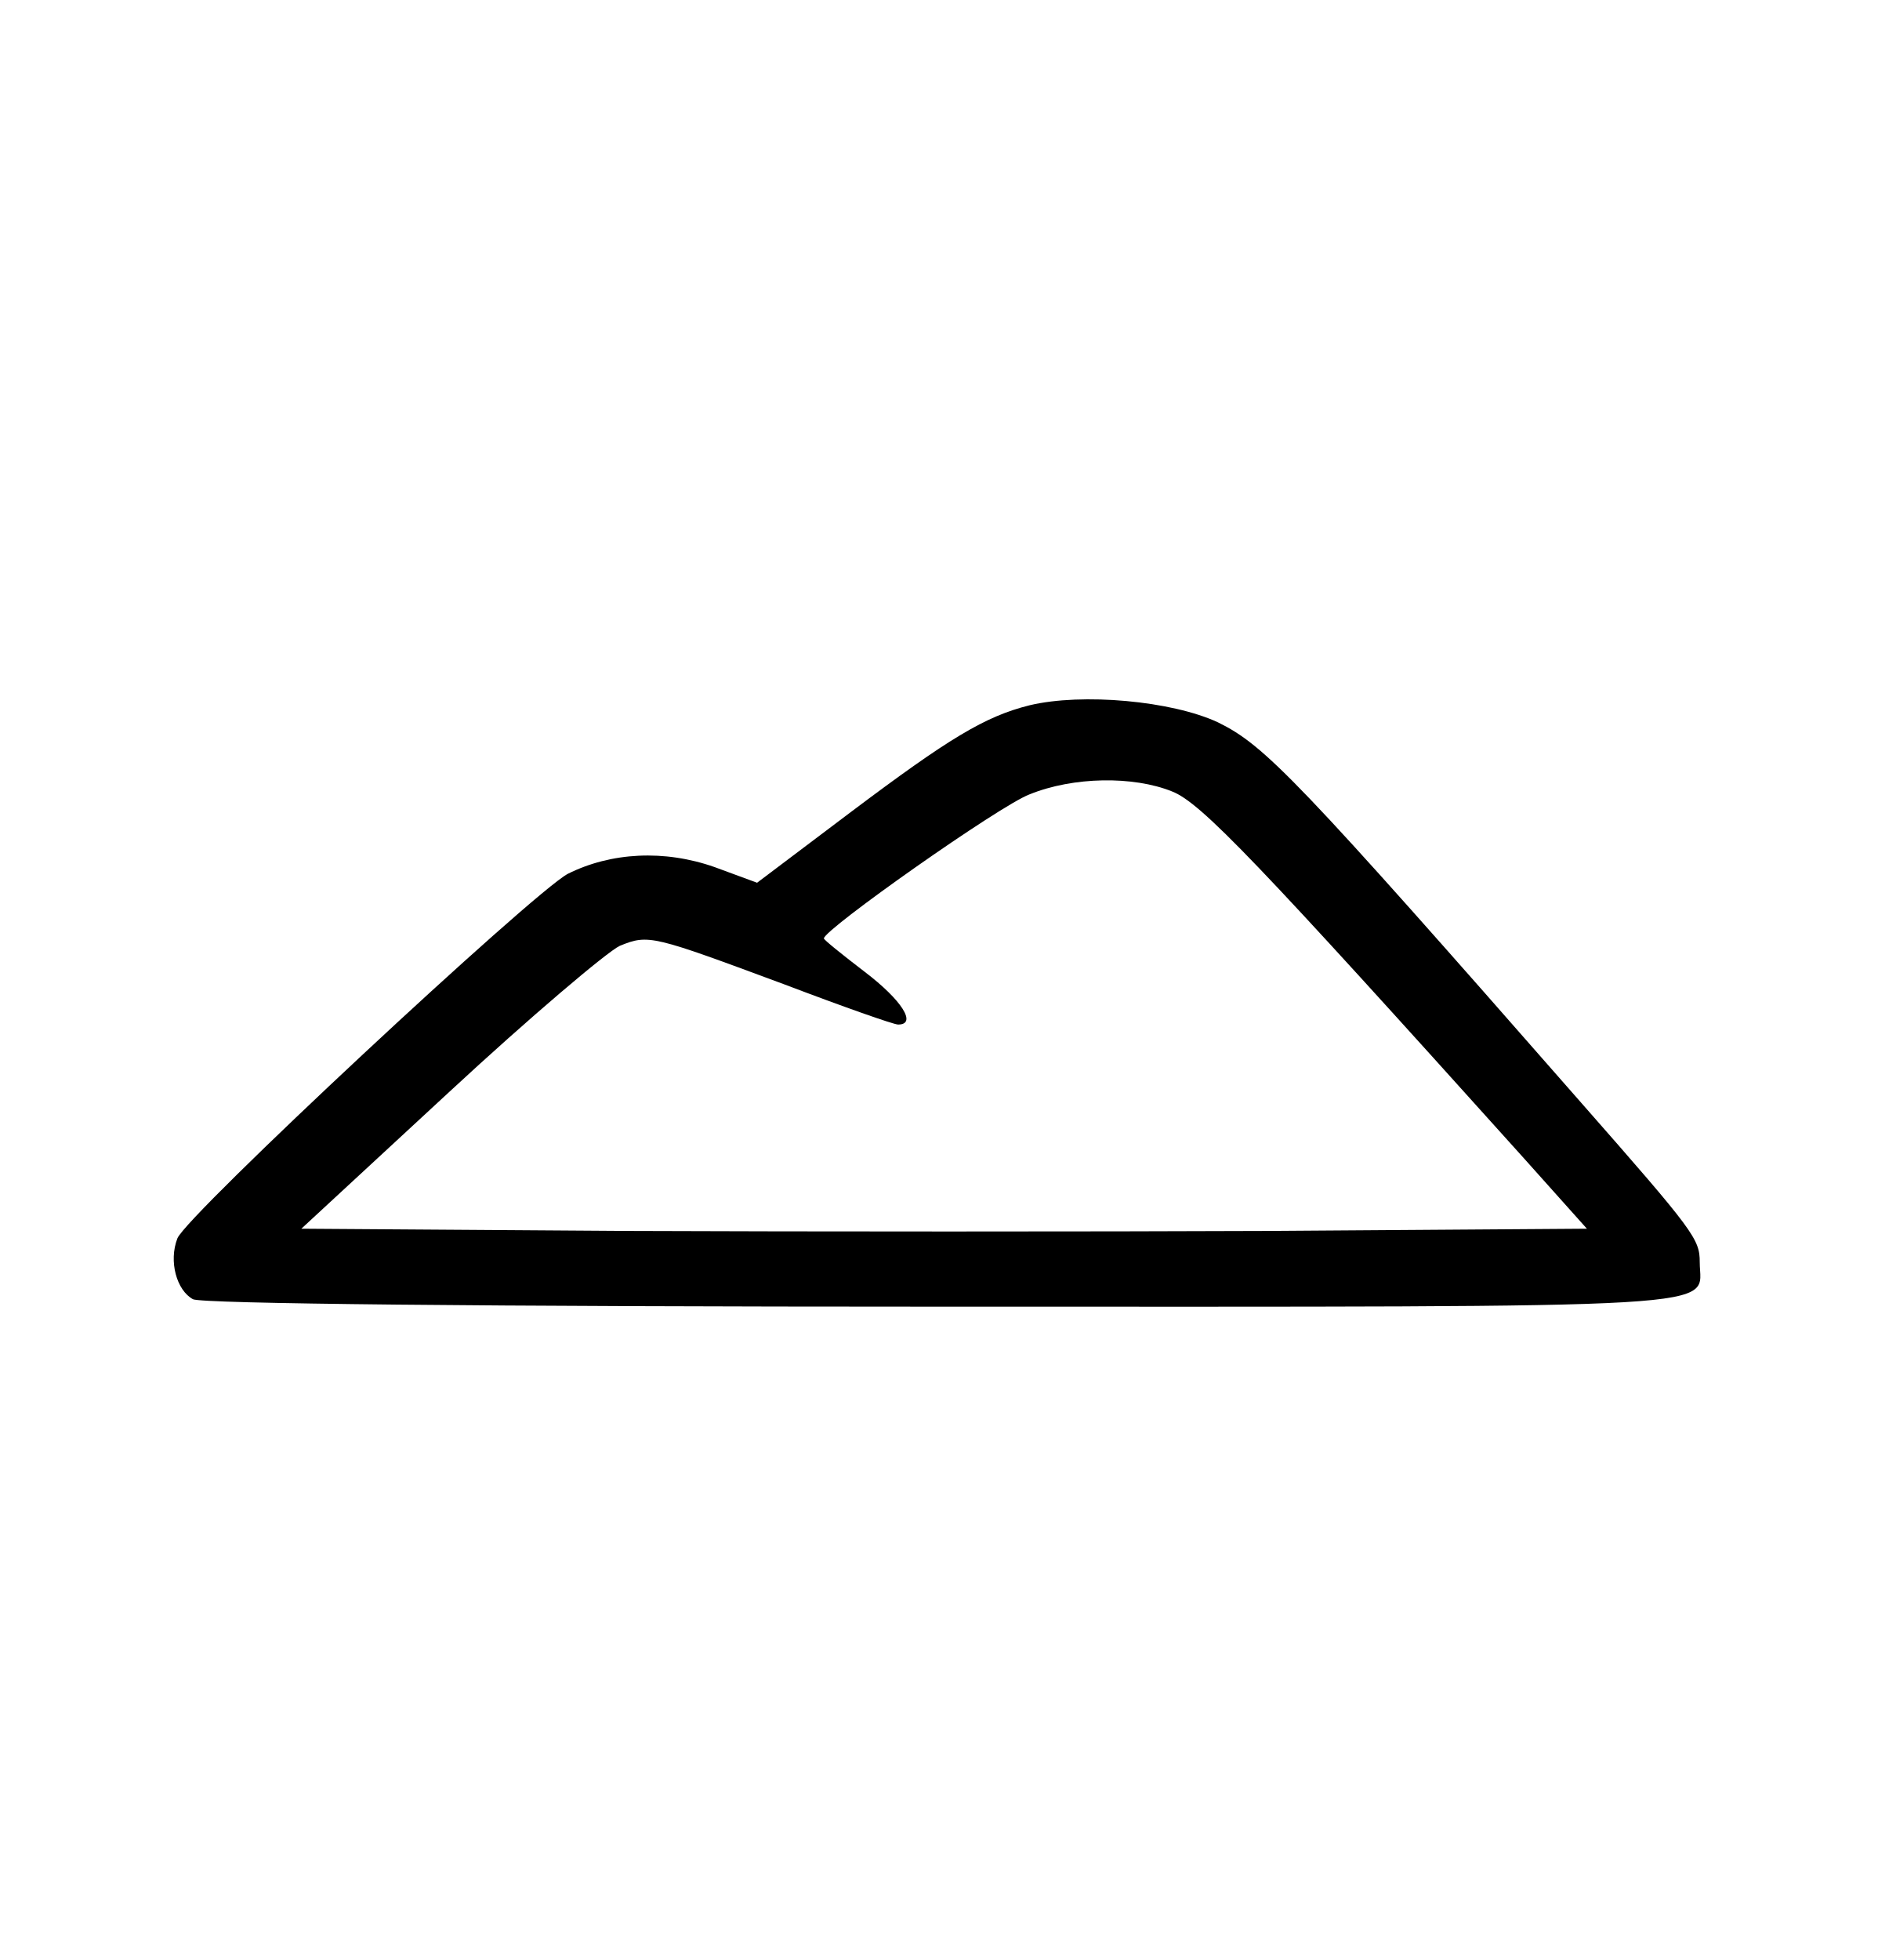
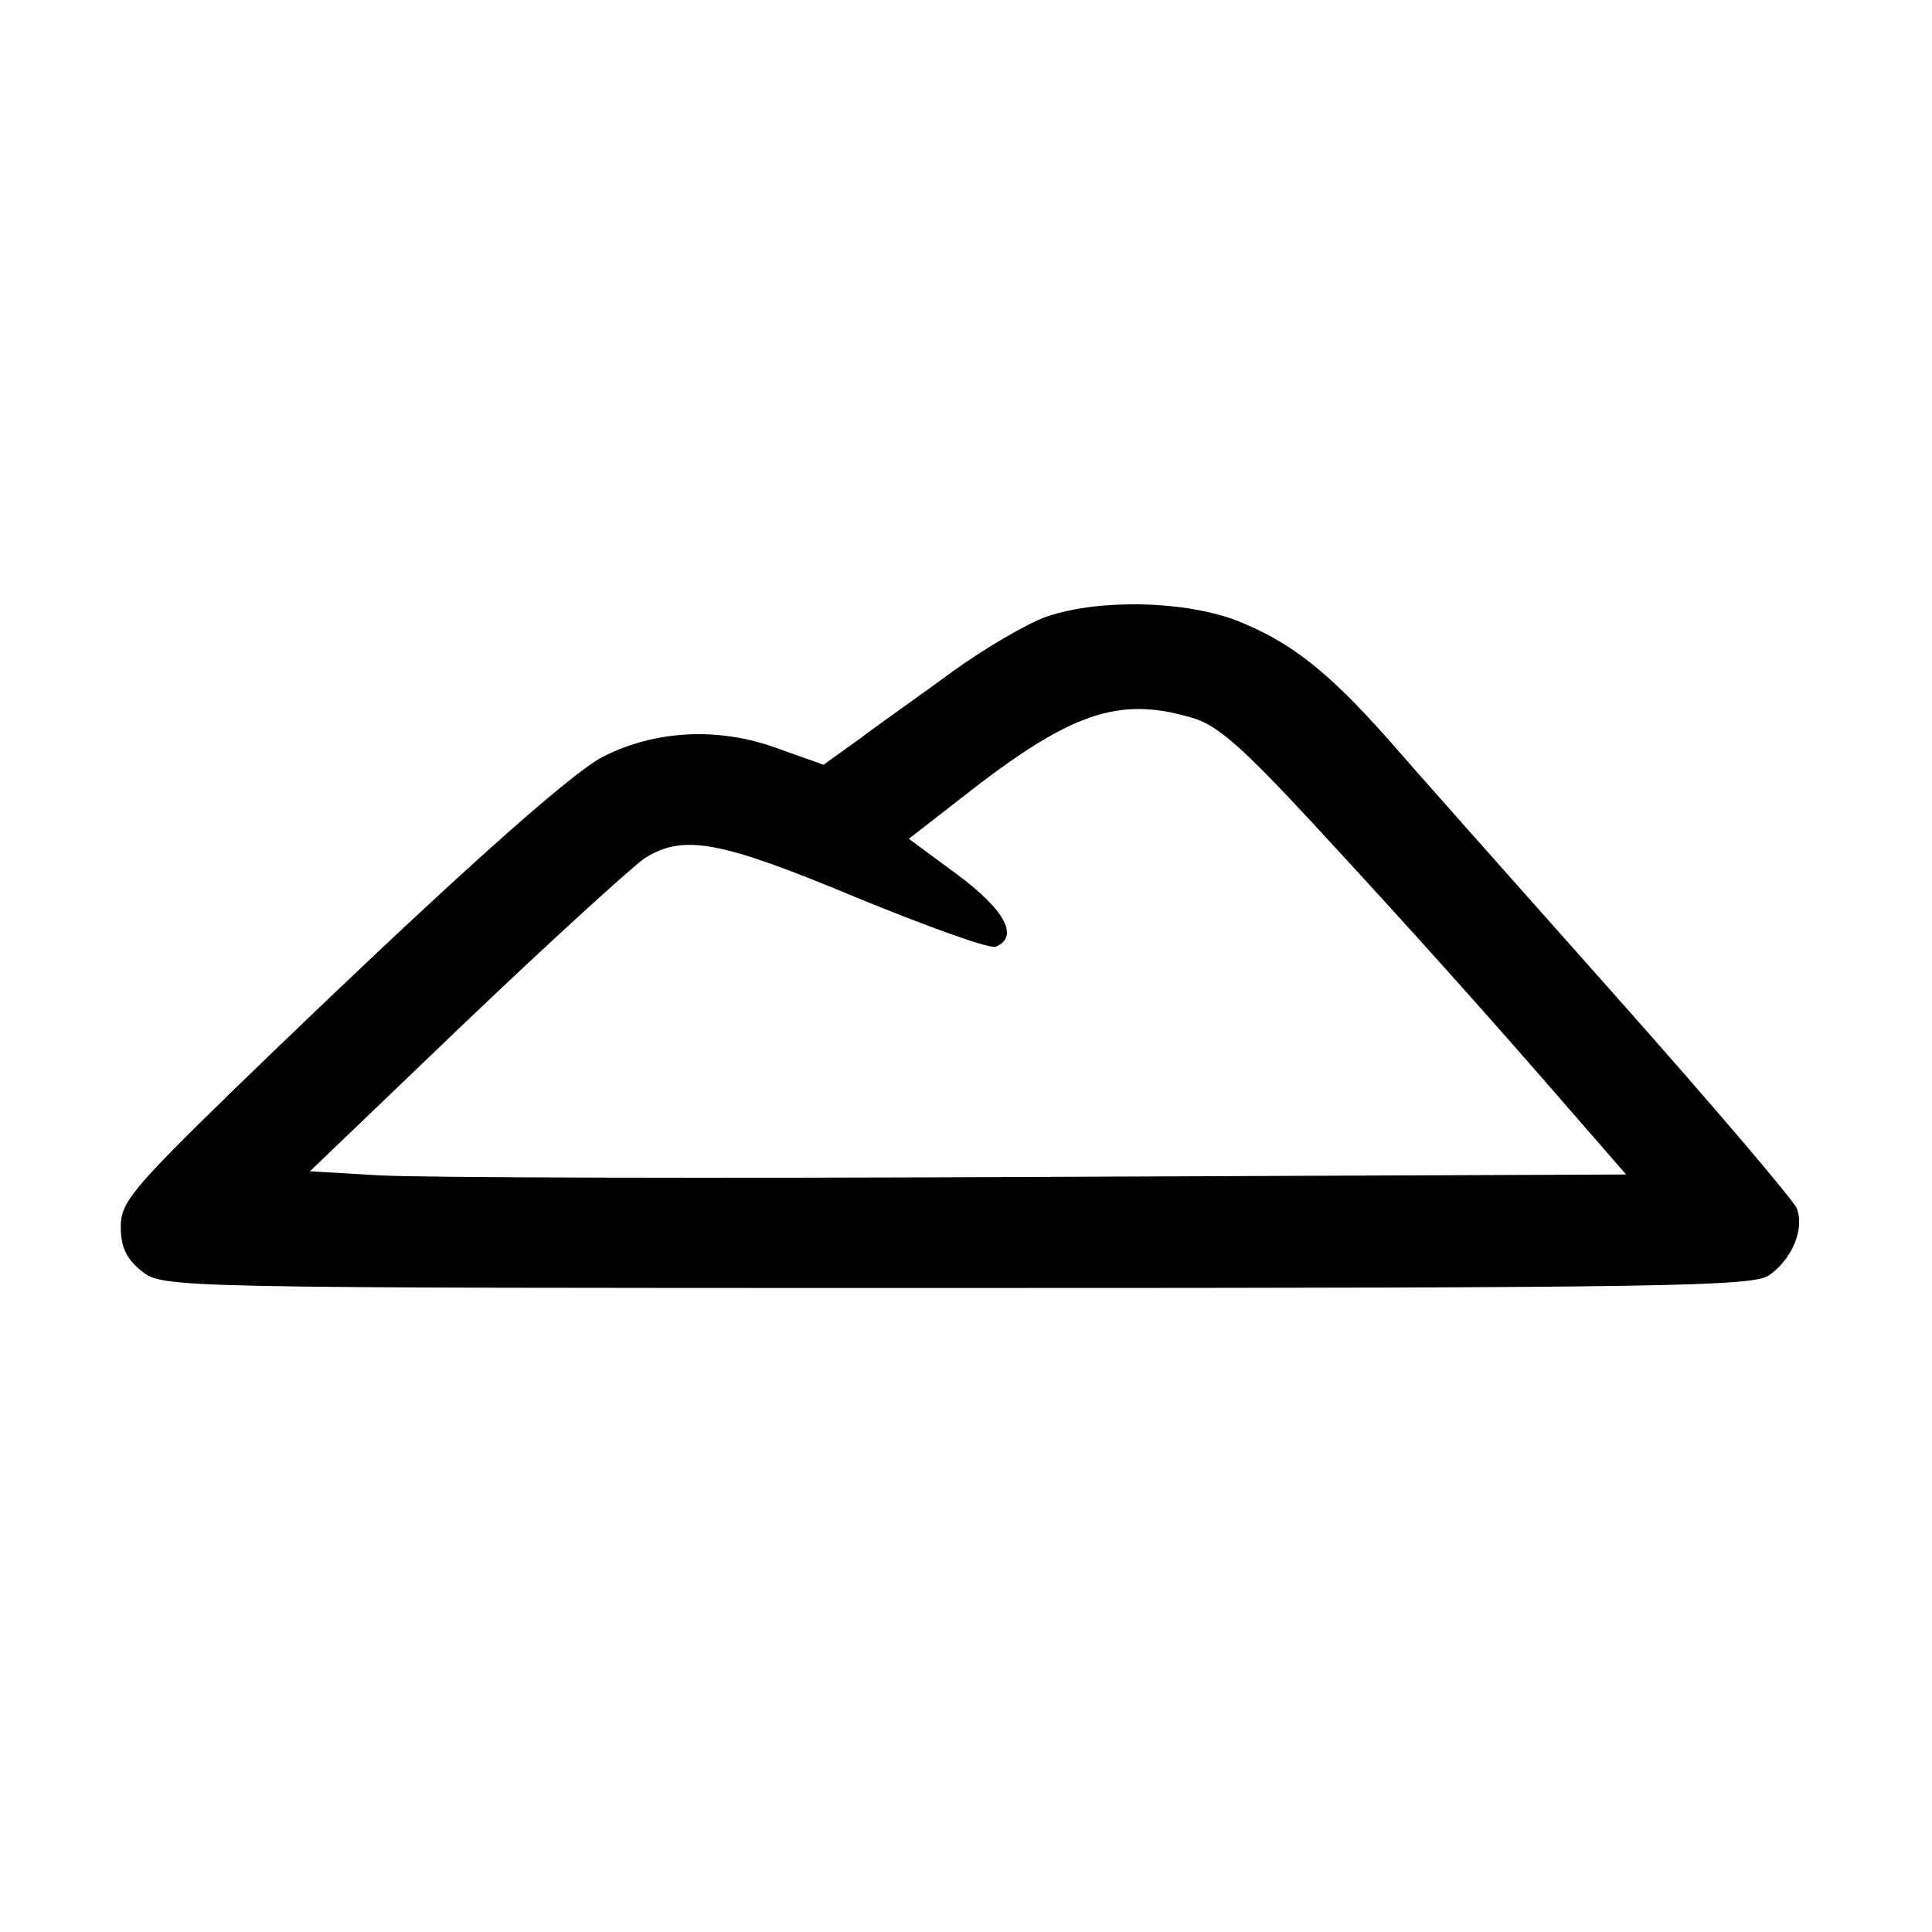
- <svg xmlns="http://www.w3.org/2000/svg" version="1.0" width="253pt" height="264pt" viewBox="0 0 253 264" preserveAspectRatio="xMidYMid meet">
-   <g transform="translate(0,264) scale(0.1,-0.1)" fill="#000000" stroke="none">
-     <path d="M1387 1690 c-60 -15 -108 -44 -241 -144 l-126 -95 -57 21 c-68 24 -140 20 -198 -9 -47 -25 -514 -460 -526 -491 -12 -31 -1 -70 21 -82 12 -6 386 -10 1009 -10 1089 0 1021 -4 1021 60 0 31 -7 41 -160 215 -384 438 -426 481 -489 512 -62 29 -183 40 -254 23z m192 -116 c39 -15 115 -95 474 -494 l85 -95 -428 -3 c-236 -1 -625 -1 -866 0 l-438 3 199 184 c109 101 213 189 230 197 39 16 44 14 222 -52 79 -30 147 -54 153 -54 26 0 5 33 -45 71 -30 23 -55 43 -55 45 0 12 237 179 277 194 59 24 140 25 192 4z" />
+ <svg xmlns="http://www.w3.org/2000/svg" version="1.0" width="240pt" height="240pt" viewBox="0 0 240 240" preserveAspectRatio="xMidYMid meet">
+   <g transform="translate(0,240) scale(0.1,-0.1)" fill="#000000" stroke="none">
+     <path d="M1300 1634 c-25 -9 -76 -39 -115 -67 -38 -28 -91 -65 -116 -84 l-46 -33 -59 21 c-72 26 -150 22 -215 -11 -44 -23 -205 -168 -462 -417 -123 -120 -137 -137 -137 -167 0 -25 7 -40 26 -55 27 -21 30 -21 1013 -21 888 0 989 2 1009 16 28 20 44 57 34 83 -4 10 -106 130 -227 266 -121 136 -247 278 -280 316 -77 87 -124 123 -191 149 -66 24 -169 26 -234 4z m182 -126 c31 -9 63 -38 151 -133 122 -132 216 -237 320 -357 l67 -77 -733 -3 c-402 -2 -770 -1 -817 2 l-85 5 193 185 c107 102 207 193 223 204 48 30 93 22 263 -49 88 -36 165 -64 173 -61 29 12 12 45 -47 89 l-61 45 63 49 c137 108 197 129 290 101z" />
  </g>
</svg>
